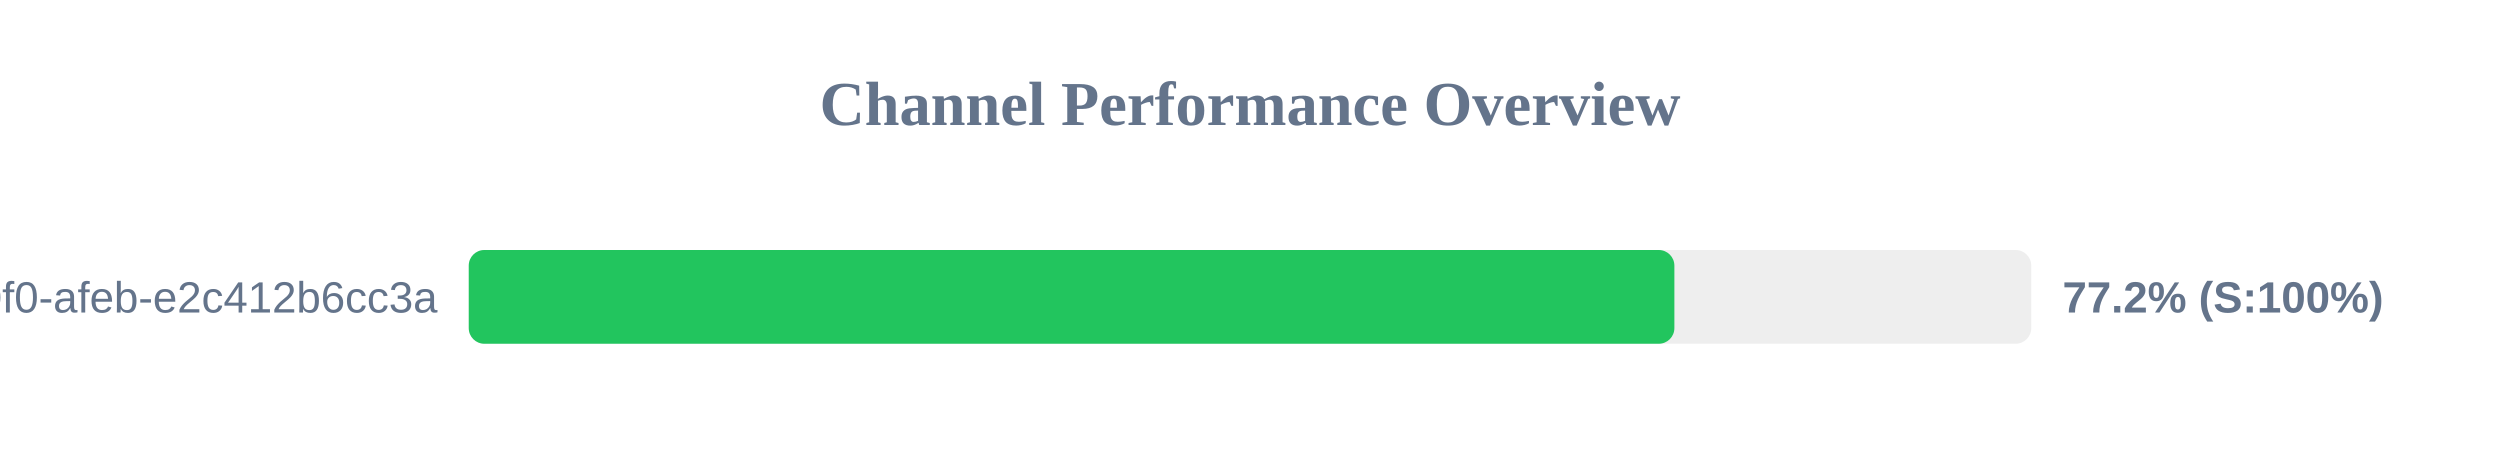
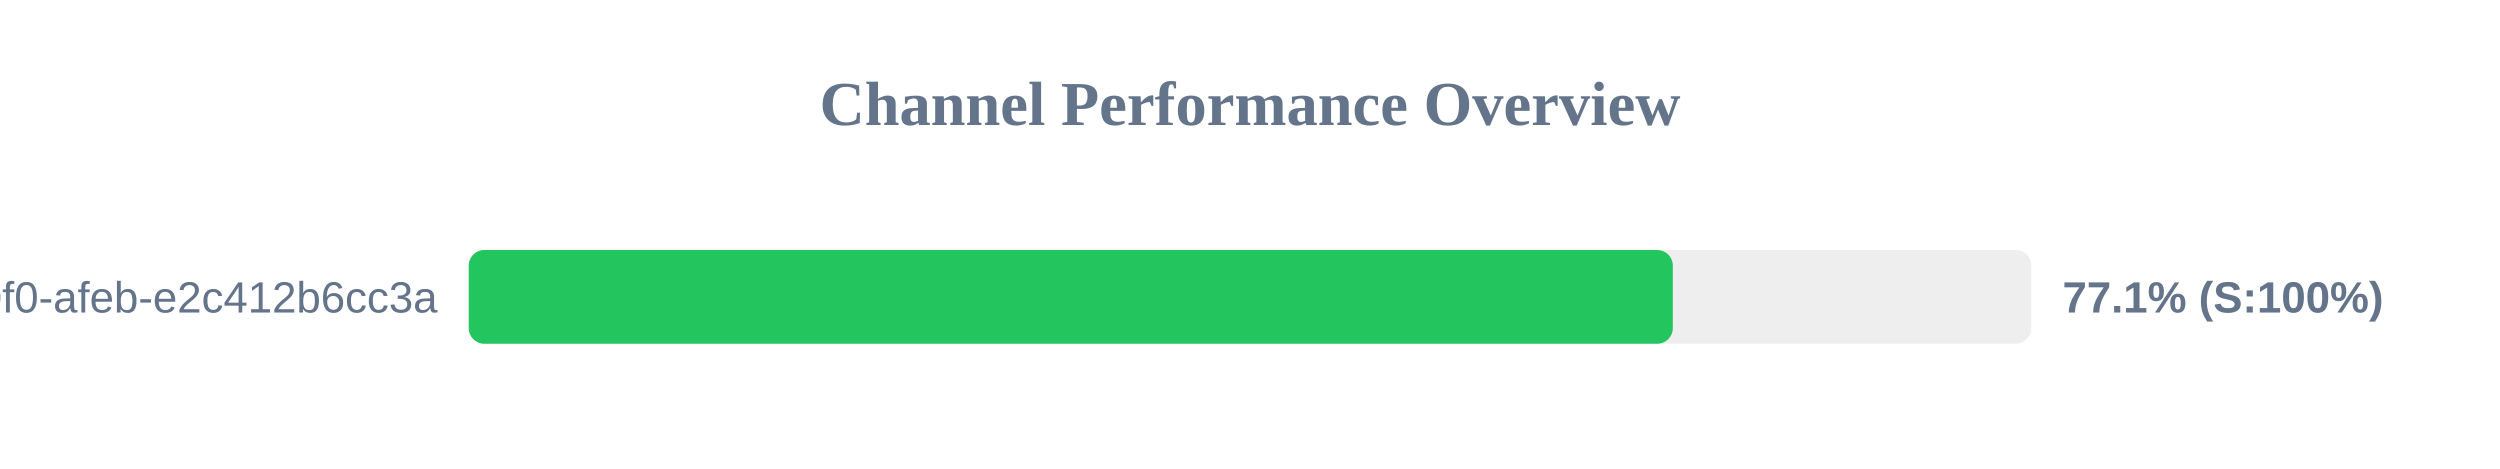
<svg xmlns="http://www.w3.org/2000/svg" width="800" height="150" version="1.1">
  <style>
        .row { font: 14px Arial; fill: #64748b; }
        .score { font: bold 14px Arial; fill: #64748b; }
    </style>
  <text x="400" y="40" text-anchor="middle" font-size="20px" font-weight="bold" fill="#64748b">Channel Performance Overview</text>
  <rect x="150" y="80" width="500" height="30" fill="#eee" rx="5" />
-   <rect x="150" y="80" width="385.8" height="30" fill="#22c55e" rx="5" />
+   <rect x="150" y="80" width="385.3" height="30" fill="#22c55e" rx="5" />
  <text x="140" y="100" text-anchor="end" class="row">?uuid=c6e02cd8-ce11-40f0-afeb-e2c412b6cc3a</text>
-   <text x="660" y="100" text-anchor="start" class="score">77.2% (S:100%)</text>
+   <text x="660" y="100" text-anchor="start" class="score">77.1% (S:100%)</text>
</svg>
